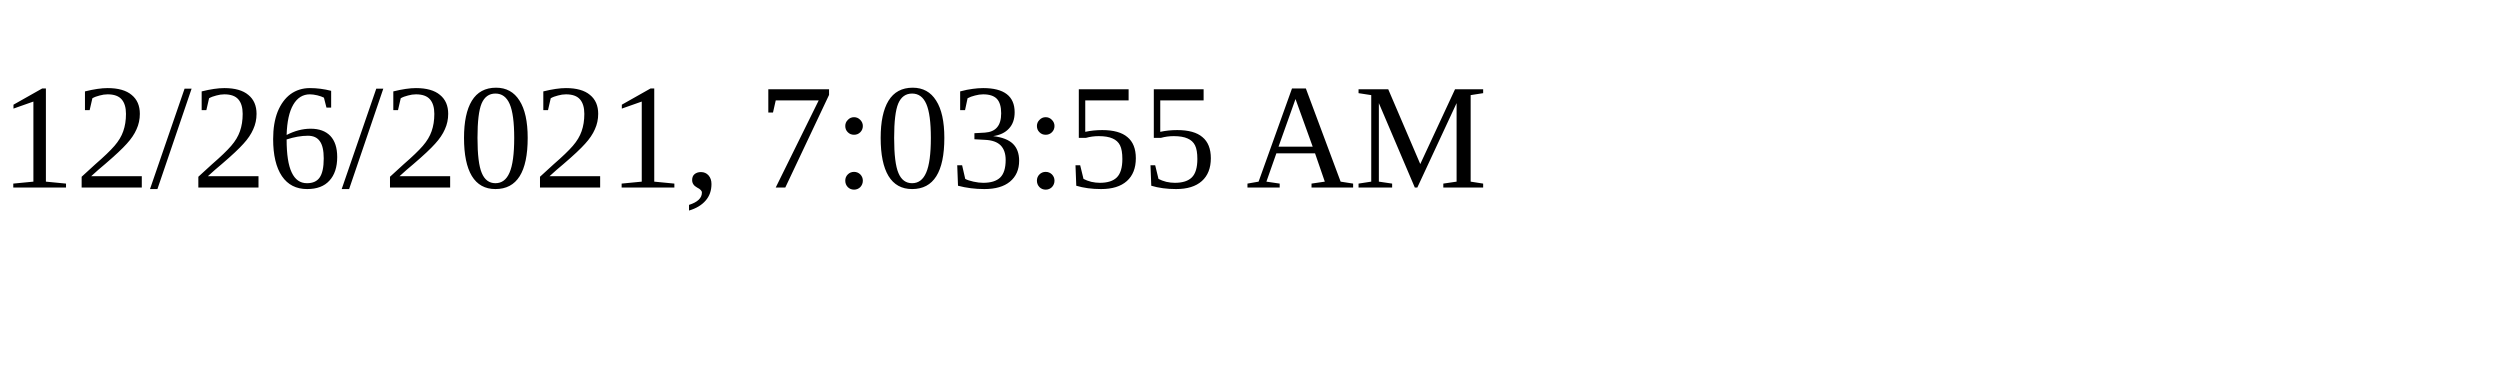
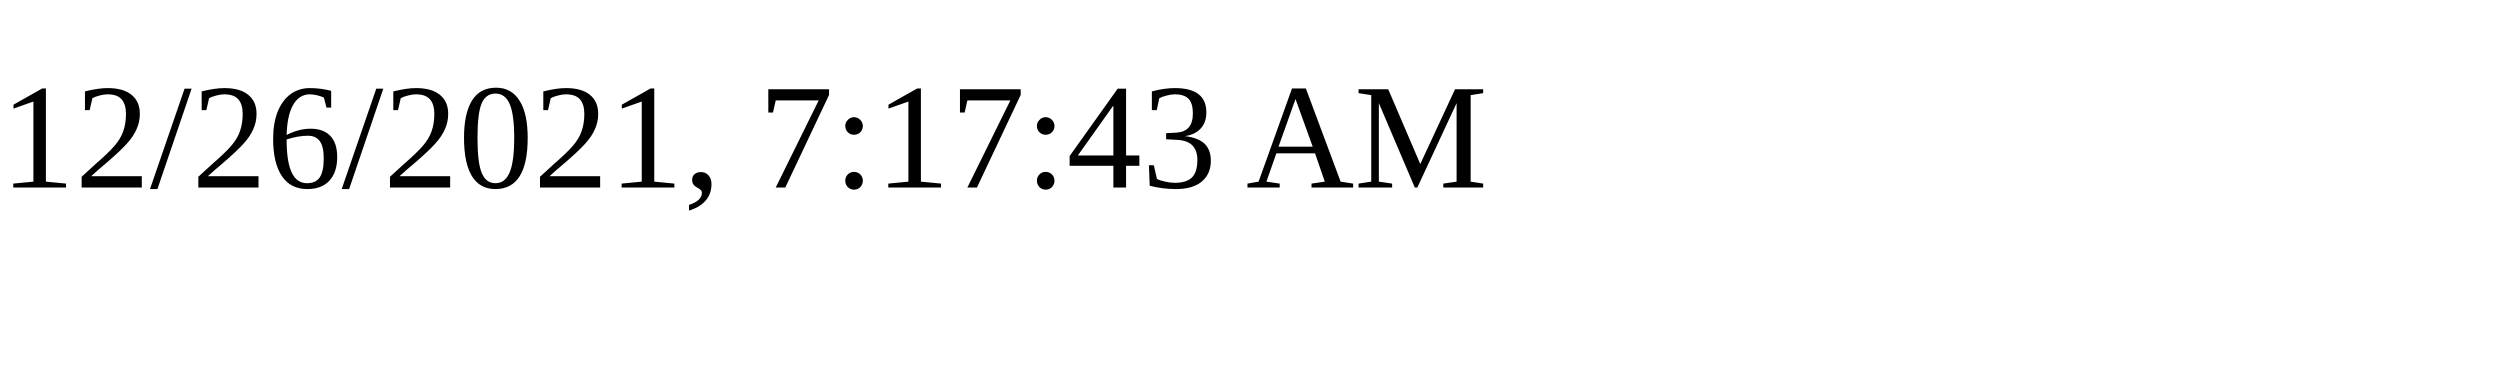
<svg xmlns="http://www.w3.org/2000/svg" height="30" width="200">
-   <text x="0" y="15">12/26/2021, 7:03:55 AM</text>
+   <text x="0" y="15">12/26/2021, 7:17:43 AM</text>
</svg>
